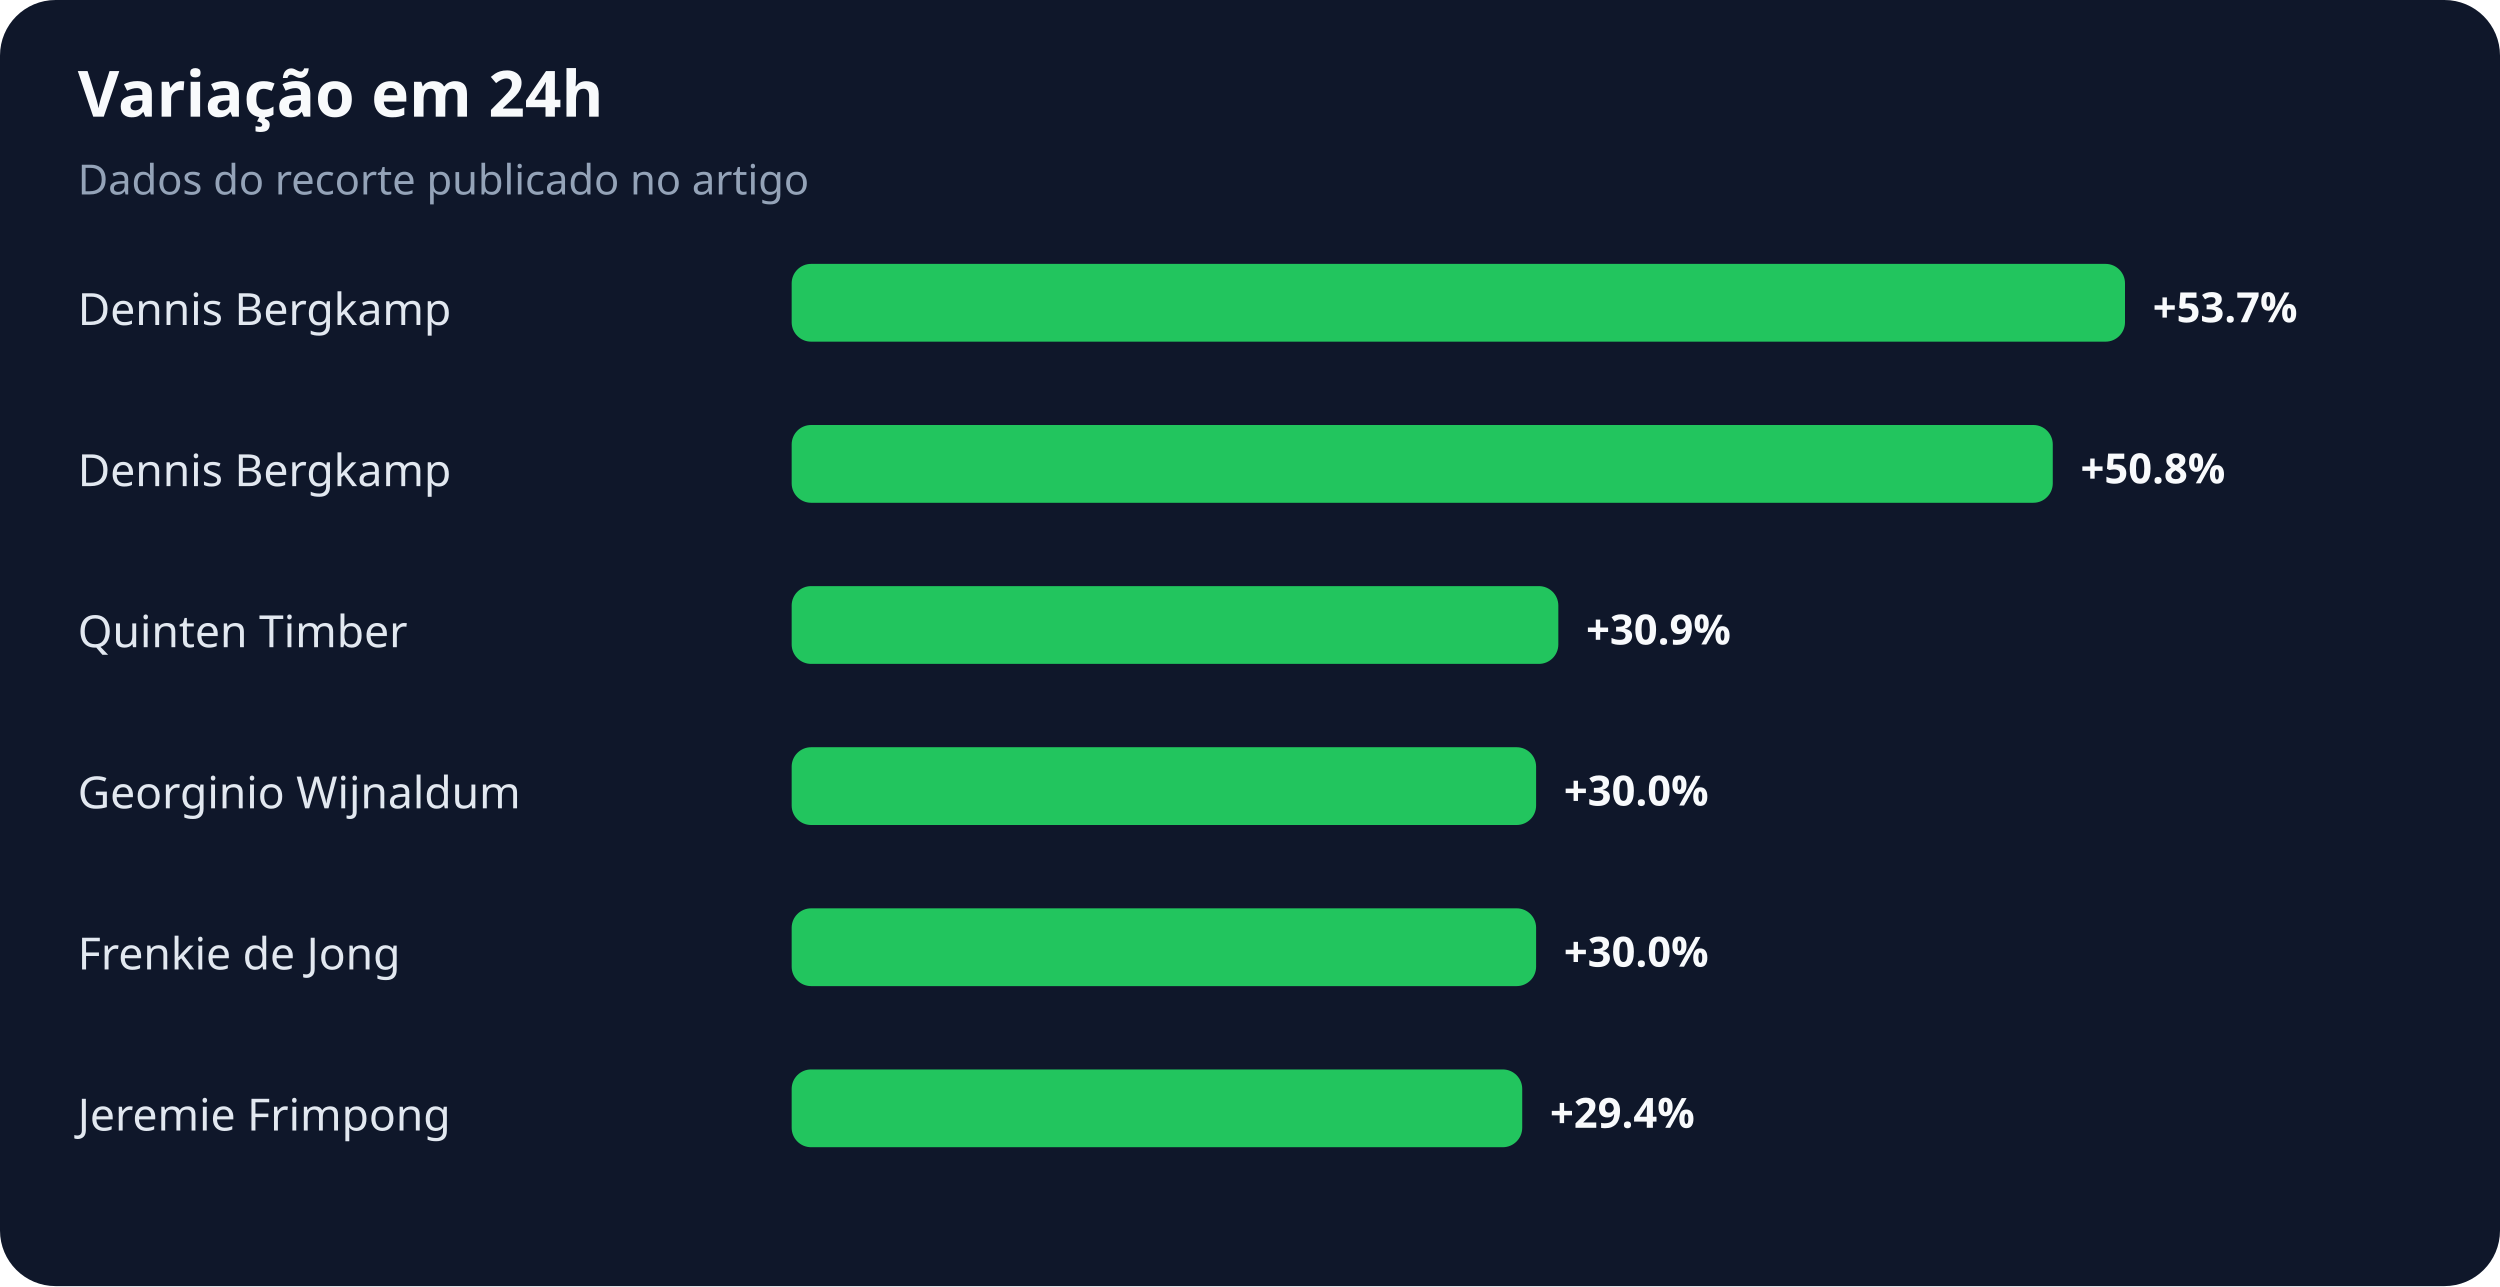
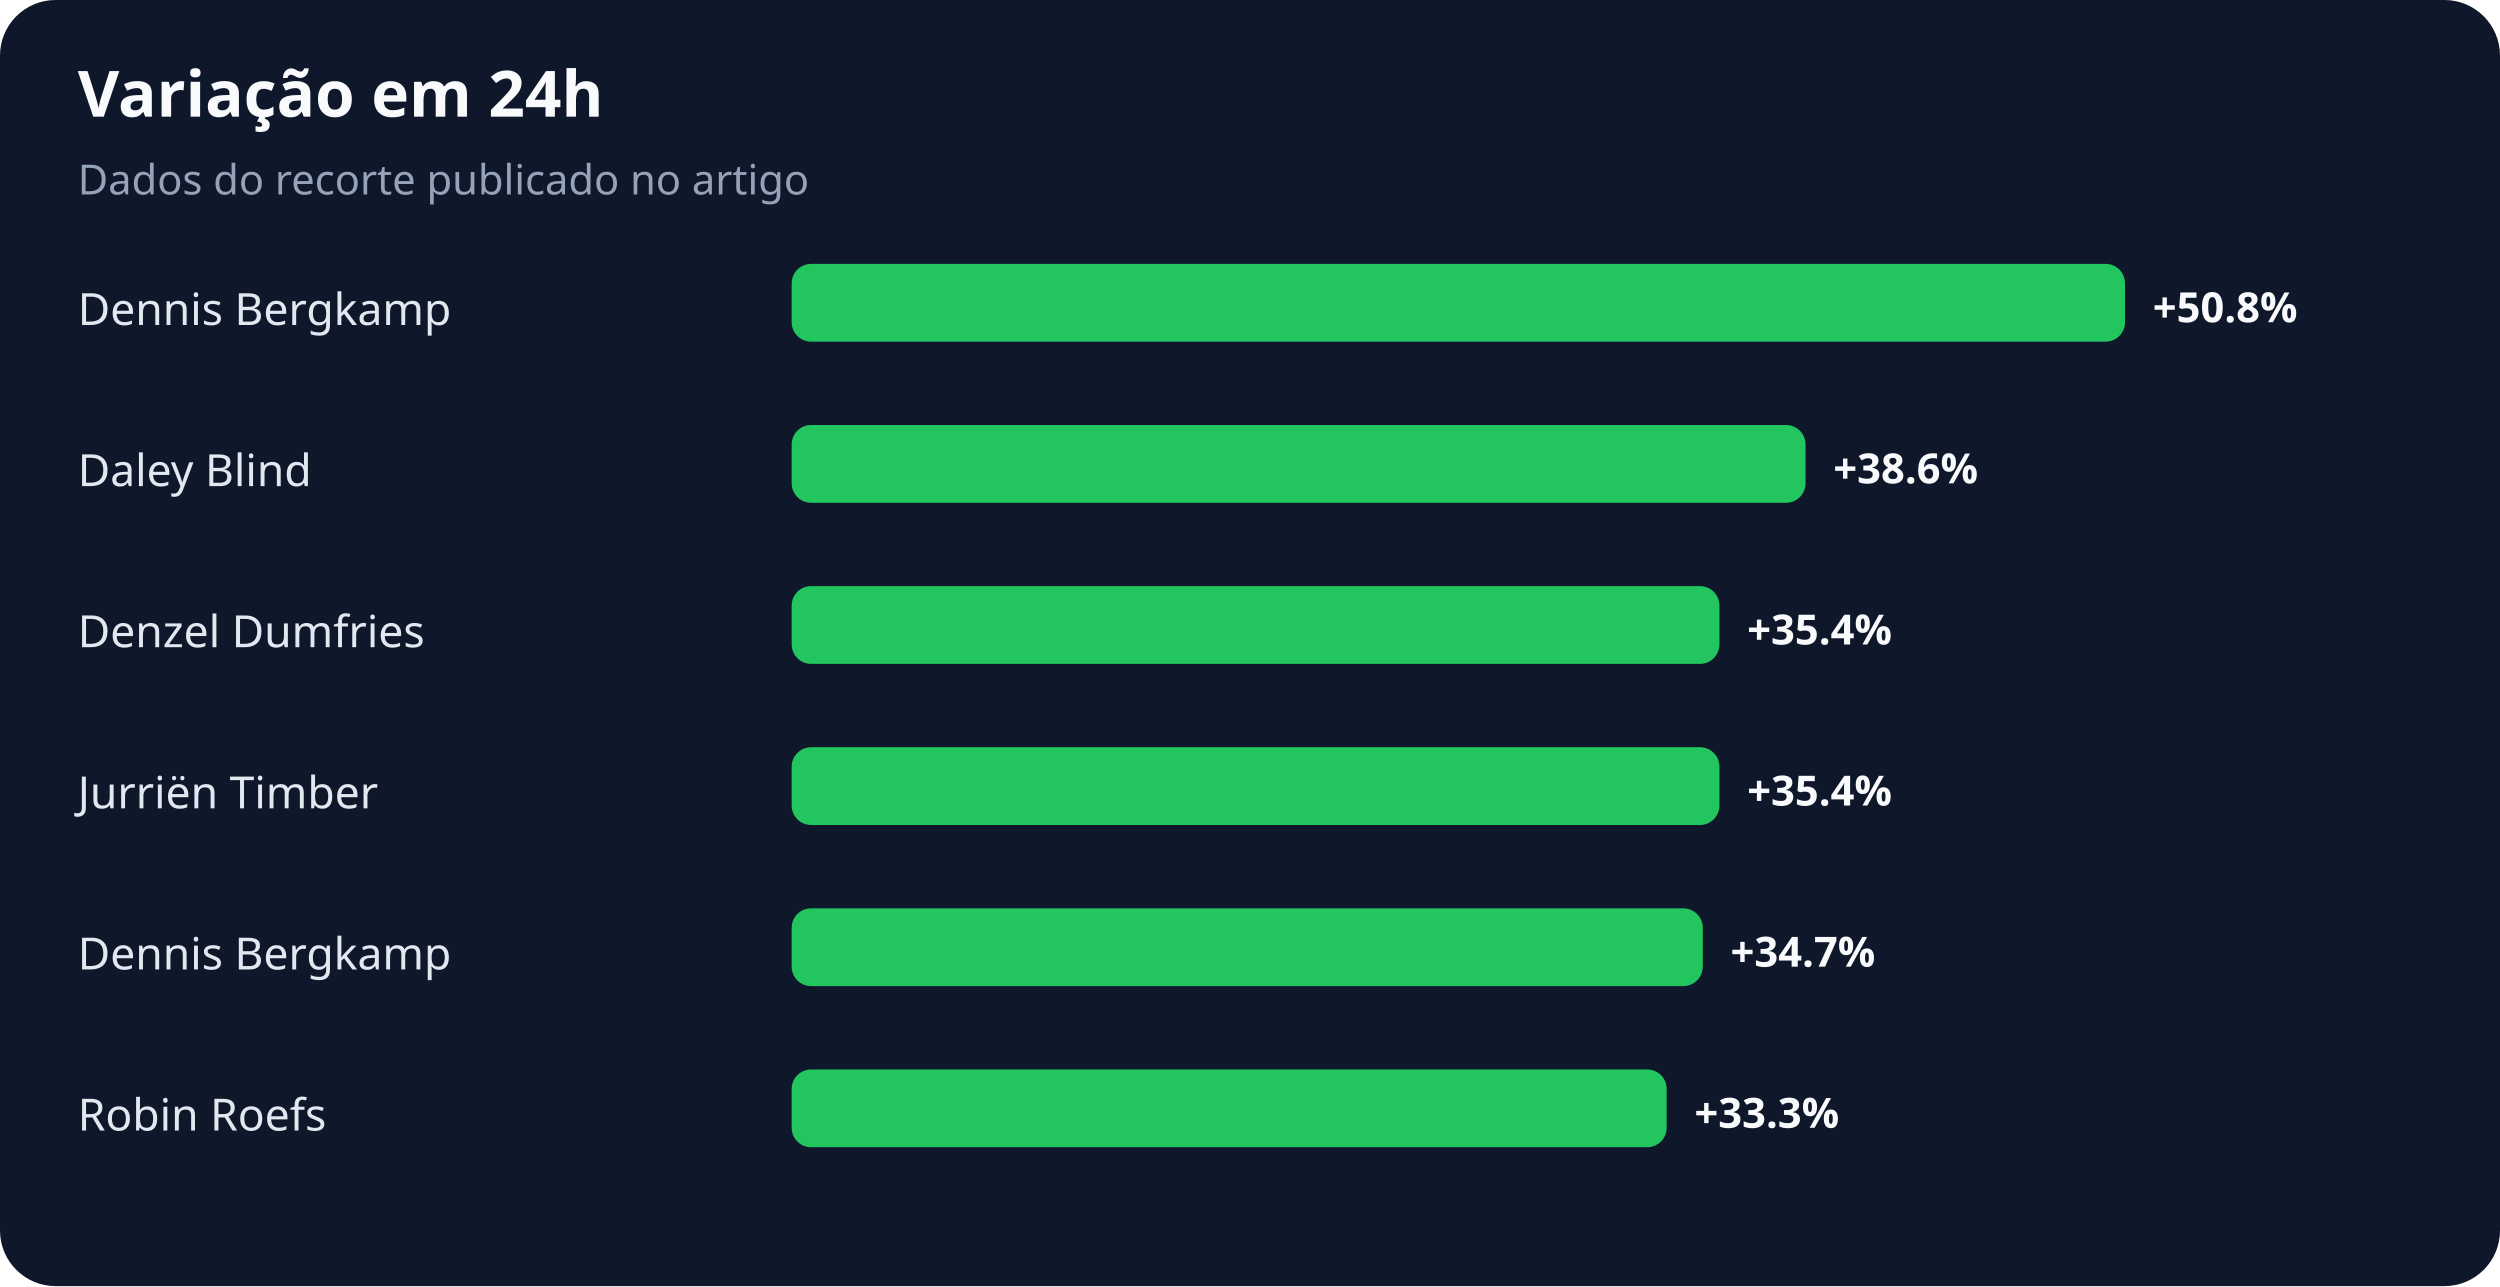
<svg xmlns="http://www.w3.org/2000/svg" width="900" height="463" viewBox="0 0 900 463" role="img" aria-labelledby="title desc">
  <rect width="100%" height="100%" rx="20" fill="#0f172a" />
  <text x="28" y="42" fill="#f8fafc" font-family="system-ui,sans-serif" font-size="23" font-weight="700">Variação em 24h</text>
  <text x="28" y="70" fill="#94a3b8" font-family="system-ui,sans-serif" font-size="15">Dados do recorte publicado no artigo</text>
  <text x="28" y="117" fill="#e2e8f0" font-family="system-ui,sans-serif" font-size="16">Dennis Bergkamp</text>
  <rect x="285" y="95" width="480" height="28" rx="7" fill="#22c55e" />
-   <text x="775" y="116" fill="#f8fafc" font-family="system-ui,sans-serif" font-size="15" font-weight="700">+53.7%</text>
-   <text x="28" y="175" fill="#e2e8f0" font-family="system-ui,sans-serif" font-size="16">Dennis Bergkamp</text>
-   <rect x="285" y="153" width="454" height="28" rx="7" fill="#22c55e" />
-   <text x="749" y="174" fill="#f8fafc" font-family="system-ui,sans-serif" font-size="15" font-weight="700">+50.8%</text>
-   <text x="28" y="233" fill="#e2e8f0" font-family="system-ui,sans-serif" font-size="16">Quinten Timber</text>
-   <rect x="285" y="211" width="276" height="28" rx="7" fill="#22c55e" />
-   <text x="571" y="232" fill="#f8fafc" font-family="system-ui,sans-serif" font-size="15" font-weight="700">+30.9%</text>
-   <text x="28" y="291" fill="#e2e8f0" font-family="system-ui,sans-serif" font-size="16">Georginio Wijnaldum</text>
-   <rect x="285" y="269" width="268" height="28" rx="7" fill="#22c55e" />
-   <text x="563" y="290" fill="#f8fafc" font-family="system-ui,sans-serif" font-size="15" font-weight="700">+30.0%</text>
-   <text x="28" y="349" fill="#e2e8f0" font-family="system-ui,sans-serif" font-size="16">Frenkie de Jong</text>
-   <rect x="285" y="327" width="268" height="28" rx="7" fill="#22c55e" />
-   <text x="563" y="348" fill="#f8fafc" font-family="system-ui,sans-serif" font-size="15" font-weight="700">+30.0%</text>
-   <text x="28" y="407" fill="#e2e8f0" font-family="system-ui,sans-serif" font-size="16">Jeremie Frimpong</text>
-   <rect x="285" y="385" width="263" height="28" rx="7" fill="#22c55e" />
-   <text x="558" y="406" fill="#f8fafc" font-family="system-ui,sans-serif" font-size="15" font-weight="700">+29.4%</text>
+   <text x="775" y="116" fill="#f8fafc" font-family="system-ui,sans-serif" font-size="15" font-weight="700">+50.8%</text>
+   <text x="28" y="175" fill="#e2e8f0" font-family="system-ui,sans-serif" font-size="16">Daley Blind</text>
+   <rect x="285" y="153" width="365" height="28" rx="7" fill="#22c55e" />
+   <text x="660" y="174" fill="#f8fafc" font-family="system-ui,sans-serif" font-size="15" font-weight="700">+38.6%</text>
+   <text x="28" y="233" fill="#e2e8f0" font-family="system-ui,sans-serif" font-size="16">Denzel Dumfries</text>
+   <rect x="285" y="211" width="334" height="28" rx="7" fill="#22c55e" />
+   <text x="629" y="232" fill="#f8fafc" font-family="system-ui,sans-serif" font-size="15" font-weight="700">+35.4%</text>
+   <text x="28" y="291" fill="#e2e8f0" font-family="system-ui,sans-serif" font-size="16">Jurriën Timber</text>
+   <rect x="285" y="269" width="334" height="28" rx="7" fill="#22c55e" />
+   <text x="629" y="290" fill="#f8fafc" font-family="system-ui,sans-serif" font-size="15" font-weight="700">+35.4%</text>
+   <text x="28" y="349" fill="#e2e8f0" font-family="system-ui,sans-serif" font-size="16">Dennis Bergkamp</text>
+   <rect x="285" y="327" width="328" height="28" rx="7" fill="#22c55e" />
+   <text x="623" y="348" fill="#f8fafc" font-family="system-ui,sans-serif" font-size="15" font-weight="700">+34.7%</text>
+   <text x="28" y="407" fill="#e2e8f0" font-family="system-ui,sans-serif" font-size="16">Robin Roefs</text>
+   <rect x="285" y="385" width="315" height="28" rx="7" fill="#22c55e" />
+   <text x="610" y="406" fill="#f8fafc" font-family="system-ui,sans-serif" font-size="15" font-weight="700">+33.3%</text>
</svg>
